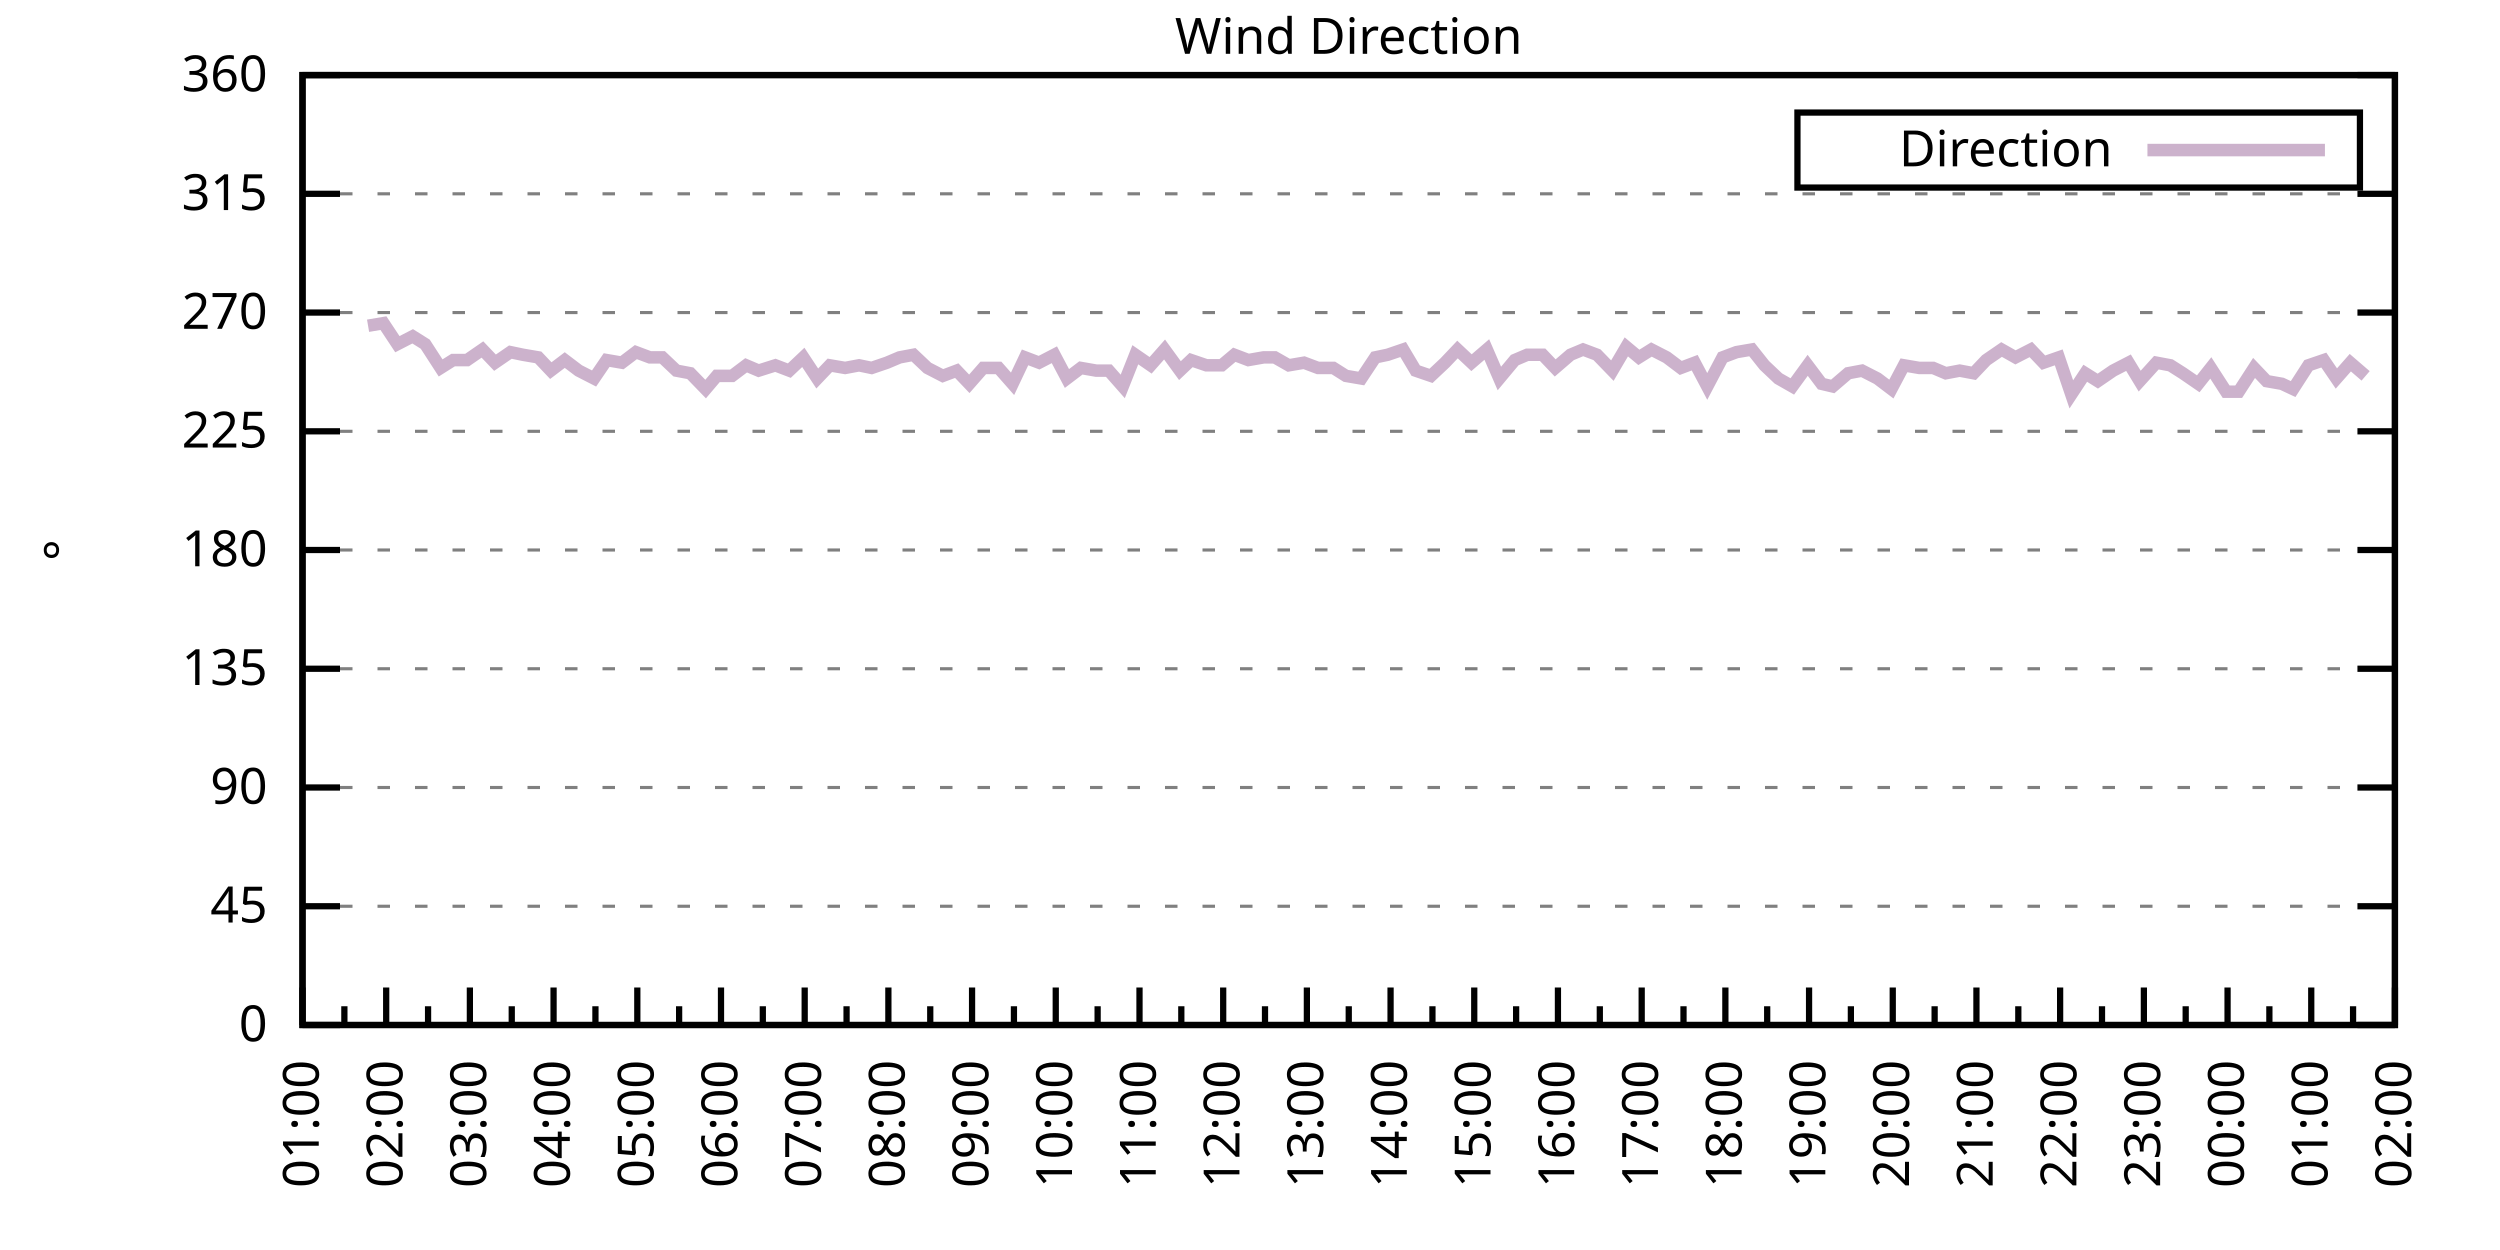
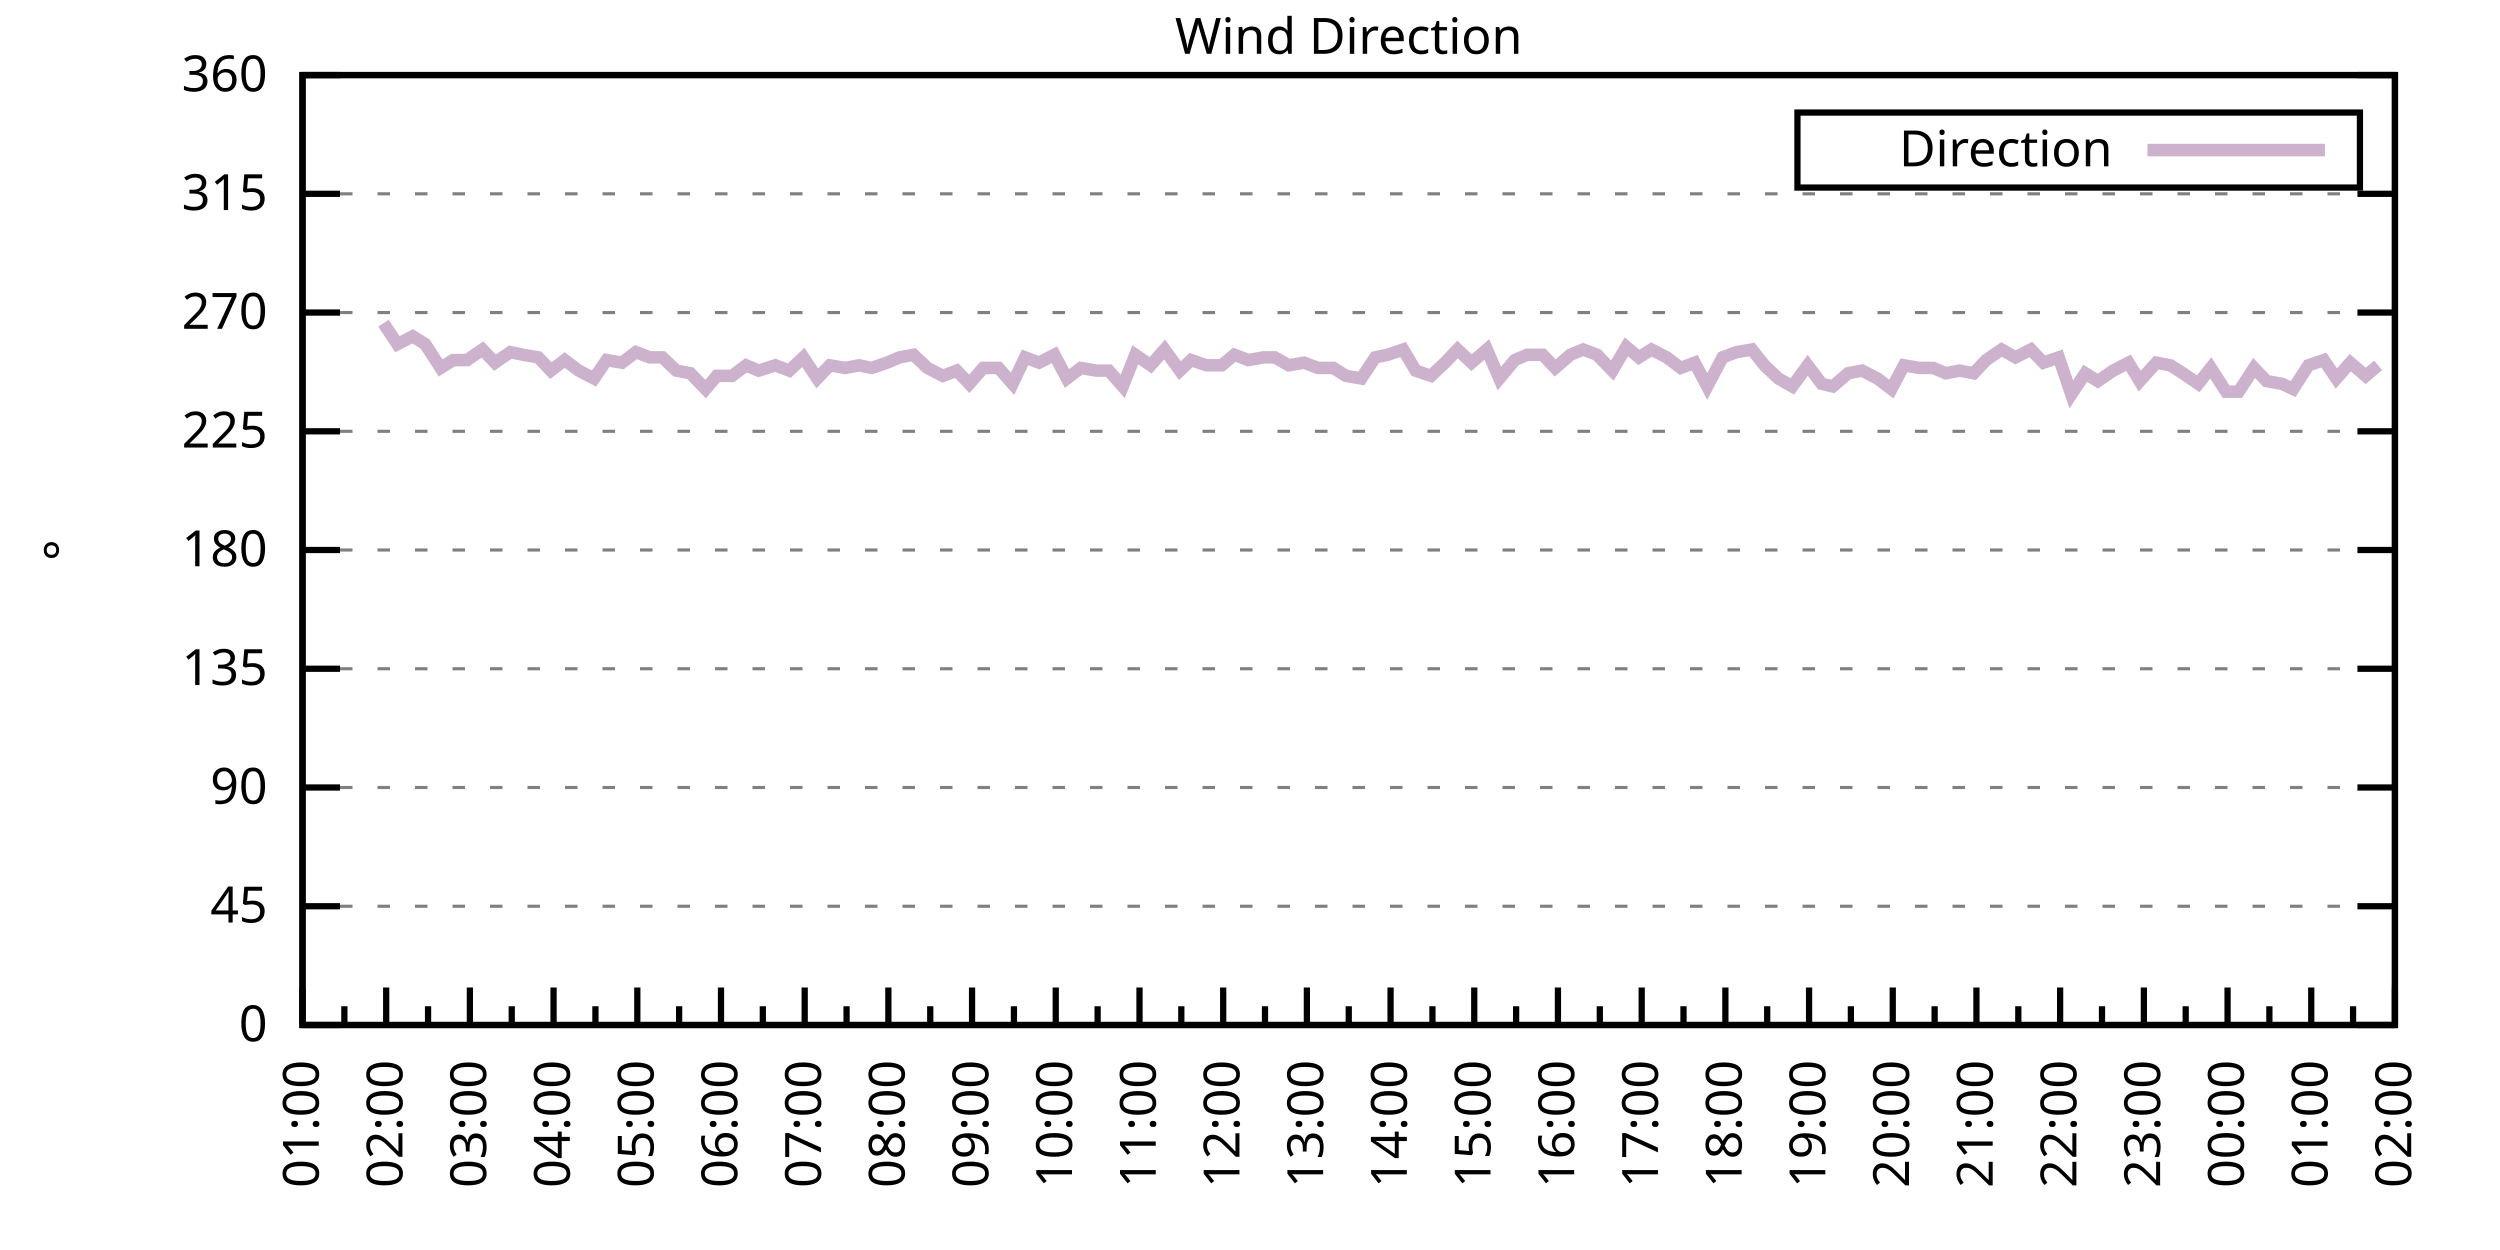
<svg xmlns="http://www.w3.org/2000/svg" xmlns:xlink="http://www.w3.org/1999/xlink" width="400" height="200" viewBox="0 0 400 200">
  <g id="gnuplot_canvas">
    <rect x="0" y="0" width="400" height="200" fill="none" />
    <defs>
      <circle id="gpDot" r="0.5" stroke-width="0.5" stroke="currentColor" />
      <path id="gpPt0" stroke-width="0.333" stroke="currentColor" d="M-1,0 h2 M0,-1 v2" />
      <path id="gpPt1" stroke-width="0.333" stroke="currentColor" d="M-1,-1 L1,1 M1,-1 L-1,1" />
      <path id="gpPt2" stroke-width="0.333" stroke="currentColor" d="M-1,0 L1,0 M0,-1 L0,1 M-1,-1 L1,1 M-1,1 L1,-1" />
      <rect id="gpPt3" stroke-width="0.333" stroke="currentColor" x="-1" y="-1" width="2" height="2" />
      <rect id="gpPt4" stroke-width="0.333" stroke="currentColor" fill="currentColor" x="-1" y="-1" width="2" height="2" />
      <circle id="gpPt5" stroke-width="0.333" stroke="currentColor" cx="0" cy="0" r="1" />
      <use xlink:href="#gpPt5" id="gpPt6" fill="currentColor" stroke="none" />
      <path id="gpPt7" stroke-width="0.333" stroke="currentColor" d="M0,-1.33 L-1.33,0.67 L1.33,0.67 z" />
      <use xlink:href="#gpPt7" id="gpPt8" fill="currentColor" stroke="none" />
      <use xlink:href="#gpPt7" id="gpPt9" stroke="currentColor" transform="rotate(180)" />
      <use xlink:href="#gpPt9" id="gpPt10" fill="currentColor" stroke="none" />
      <use xlink:href="#gpPt3" id="gpPt11" stroke="currentColor" transform="rotate(45)" />
      <use xlink:href="#gpPt11" id="gpPt12" fill="currentColor" stroke="none" />
      <path id="gpPt13" stroke-width="0.333" stroke="currentColor" d="M0,1.330 L1.265,0.411 L0.782,-1.067 L-0.782,-1.076 L-1.265,0.411 z" />
      <use xlink:href="#gpPt13" id="gpPt14" fill="currentColor" stroke="none" />
      <filter id="textbox" filterUnits="objectBoundingBox" x="0" y="0" height="1" width="1">
        <feFlood flood-color="white" flood-opacity="1" result="bgnd" />
        <feComposite in="SourceGraphic" in2="bgnd" operator="atop" />
      </filter>
      <filter id="greybox" filterUnits="objectBoundingBox" x="0" y="0" height="1" width="1">
        <feFlood flood-color="lightgrey" flood-opacity="1" result="grey" />
        <feComposite in="SourceGraphic" in2="grey" operator="atop" />
      </filter>
    </defs>
    <g fill="none" color="white" stroke="currentColor" stroke-width="1.00" stroke-linecap="butt" stroke-linejoin="miter">
</g>
    <g fill="none" color="black" stroke="currentColor" stroke-width="1.00" stroke-linecap="butt" stroke-linejoin="miter">
      <g stroke="none" shape-rendering="crispEdges">
        <polygon fill="rgb(255, 255, 255)" points="48.40,164.00 383.18,164.00 383.18,12.02 48.40,12.02 " />
      </g>
    </g>
    <g fill="none" color="black" stroke="currentColor" stroke-width="1.00" stroke-linecap="butt" stroke-linejoin="miter">
</g>
    <g fill="none" color="black" stroke="black" stroke-width="0.50" stroke-linecap="butt" stroke-linejoin="miter">
</g>
    <g fill="none" color="gray" stroke="currentColor" stroke-width="0.50" stroke-linecap="butt" stroke-linejoin="miter">
      <path stroke="gray" stroke-dasharray="2,4" class="gridline" d="M48.40,164.00 L383.19,164.00  " />
    </g>
    <g fill="none" color="gray" stroke="gray" stroke-width="1.00" stroke-linecap="butt" stroke-linejoin="miter">
</g>
    <g fill="none" color="black" stroke="currentColor" stroke-width="1.00" stroke-linecap="butt" stroke-linejoin="miter">
      <path stroke="black" d="M48.40,164.00 L54.40,164.00 M383.19,164.00 L377.19,164.00  " />
      <g transform="translate(42.80,166.60)" stroke="none" fill="black" font-family="Sans" font-size="8.00" text-anchor="end">
        <text>
          <tspan font-family="Sans"> 0</tspan>
        </text>
      </g>
    </g>
    <g fill="none" color="black" stroke="currentColor" stroke-width="1.00" stroke-linecap="butt" stroke-linejoin="miter">
</g>
    <g fill="none" color="black" stroke="black" stroke-width="0.50" stroke-linecap="butt" stroke-linejoin="miter">
</g>
    <g fill="none" color="gray" stroke="currentColor" stroke-width="0.50" stroke-linecap="butt" stroke-linejoin="miter">
      <path stroke="gray" stroke-dasharray="2,4" class="gridline" d="M48.40,145.00 L383.19,145.00  " />
    </g>
    <g fill="none" color="gray" stroke="gray" stroke-width="1.00" stroke-linecap="butt" stroke-linejoin="miter">
</g>
    <g fill="none" color="black" stroke="currentColor" stroke-width="1.00" stroke-linecap="butt" stroke-linejoin="miter">
      <path stroke="black" d="M48.40,145.00 L54.40,145.00 M383.19,145.00 L377.19,145.00  " />
      <g transform="translate(42.80,147.60)" stroke="none" fill="black" font-family="Sans" font-size="8.00" text-anchor="end">
        <text>
          <tspan font-family="Sans"> 45</tspan>
        </text>
      </g>
    </g>
    <g fill="none" color="black" stroke="currentColor" stroke-width="1.00" stroke-linecap="butt" stroke-linejoin="miter">
</g>
    <g fill="none" color="black" stroke="black" stroke-width="0.50" stroke-linecap="butt" stroke-linejoin="miter">
</g>
    <g fill="none" color="gray" stroke="currentColor" stroke-width="0.50" stroke-linecap="butt" stroke-linejoin="miter">
      <path stroke="gray" stroke-dasharray="2,4" class="gridline" d="M48.40,126.00 L383.19,126.00  " />
    </g>
    <g fill="none" color="gray" stroke="gray" stroke-width="1.00" stroke-linecap="butt" stroke-linejoin="miter">
</g>
    <g fill="none" color="black" stroke="currentColor" stroke-width="1.00" stroke-linecap="butt" stroke-linejoin="miter">
      <path stroke="black" d="M48.40,126.00 L54.40,126.00 M383.19,126.00 L377.19,126.00  " />
      <g transform="translate(42.80,128.60)" stroke="none" fill="black" font-family="Sans" font-size="8.00" text-anchor="end">
        <text>
          <tspan font-family="Sans"> 90</tspan>
        </text>
      </g>
    </g>
    <g fill="none" color="black" stroke="currentColor" stroke-width="1.00" stroke-linecap="butt" stroke-linejoin="miter">
</g>
    <g fill="none" color="black" stroke="black" stroke-width="0.50" stroke-linecap="butt" stroke-linejoin="miter">
</g>
    <g fill="none" color="gray" stroke="currentColor" stroke-width="0.50" stroke-linecap="butt" stroke-linejoin="miter">
      <path stroke="gray" stroke-dasharray="2,4" class="gridline" d="M48.40,107.00 L383.19,107.00  " />
    </g>
    <g fill="none" color="gray" stroke="gray" stroke-width="1.00" stroke-linecap="butt" stroke-linejoin="miter">
</g>
    <g fill="none" color="black" stroke="currentColor" stroke-width="1.00" stroke-linecap="butt" stroke-linejoin="miter">
      <path stroke="black" d="M48.40,107.00 L54.40,107.00 M383.19,107.00 L377.19,107.00  " />
      <g transform="translate(42.80,109.60)" stroke="none" fill="black" font-family="Sans" font-size="8.00" text-anchor="end">
        <text>
          <tspan font-family="Sans"> 135</tspan>
        </text>
      </g>
    </g>
    <g fill="none" color="black" stroke="currentColor" stroke-width="1.00" stroke-linecap="butt" stroke-linejoin="miter">
</g>
    <g fill="none" color="black" stroke="black" stroke-width="0.50" stroke-linecap="butt" stroke-linejoin="miter">
</g>
    <g fill="none" color="gray" stroke="currentColor" stroke-width="0.50" stroke-linecap="butt" stroke-linejoin="miter">
      <path stroke="gray" stroke-dasharray="2,4" class="gridline" d="M48.40,88.00 L383.19,88.00  " />
    </g>
    <g fill="none" color="gray" stroke="gray" stroke-width="1.00" stroke-linecap="butt" stroke-linejoin="miter">
</g>
    <g fill="none" color="black" stroke="currentColor" stroke-width="1.00" stroke-linecap="butt" stroke-linejoin="miter">
      <path stroke="black" d="M48.40,88.00 L54.40,88.00 M383.19,88.00 L377.19,88.00  " />
      <g transform="translate(42.80,90.60)" stroke="none" fill="black" font-family="Sans" font-size="8.00" text-anchor="end">
        <text>
          <tspan font-family="Sans"> 180</tspan>
        </text>
      </g>
    </g>
    <g fill="none" color="black" stroke="currentColor" stroke-width="1.00" stroke-linecap="butt" stroke-linejoin="miter">
</g>
    <g fill="none" color="black" stroke="black" stroke-width="0.50" stroke-linecap="butt" stroke-linejoin="miter">
</g>
    <g fill="none" color="gray" stroke="currentColor" stroke-width="0.50" stroke-linecap="butt" stroke-linejoin="miter">
      <path stroke="gray" stroke-dasharray="2,4" class="gridline" d="M48.40,69.01 L383.19,69.01  " />
    </g>
    <g fill="none" color="gray" stroke="gray" stroke-width="1.00" stroke-linecap="butt" stroke-linejoin="miter">
</g>
    <g fill="none" color="black" stroke="currentColor" stroke-width="1.00" stroke-linecap="butt" stroke-linejoin="miter">
      <path stroke="black" d="M48.40,69.01 L54.40,69.01 M383.19,69.01 L377.19,69.01  " />
      <g transform="translate(42.80,71.61)" stroke="none" fill="black" font-family="Sans" font-size="8.00" text-anchor="end">
        <text>
          <tspan font-family="Sans"> 225</tspan>
        </text>
      </g>
    </g>
    <g fill="none" color="black" stroke="currentColor" stroke-width="1.00" stroke-linecap="butt" stroke-linejoin="miter">
</g>
    <g fill="none" color="black" stroke="black" stroke-width="0.50" stroke-linecap="butt" stroke-linejoin="miter">
</g>
    <g fill="none" color="gray" stroke="currentColor" stroke-width="0.50" stroke-linecap="butt" stroke-linejoin="miter">
      <path stroke="gray" stroke-dasharray="2,4" class="gridline" d="M48.40,50.01 L383.19,50.01  " />
    </g>
    <g fill="none" color="gray" stroke="gray" stroke-width="1.00" stroke-linecap="butt" stroke-linejoin="miter">
</g>
    <g fill="none" color="black" stroke="currentColor" stroke-width="1.00" stroke-linecap="butt" stroke-linejoin="miter">
      <path stroke="black" d="M48.40,50.01 L54.40,50.01 M383.19,50.01 L377.19,50.01  " />
      <g transform="translate(42.80,52.61)" stroke="none" fill="black" font-family="Sans" font-size="8.00" text-anchor="end">
        <text>
          <tspan font-family="Sans"> 270</tspan>
        </text>
      </g>
    </g>
    <g fill="none" color="black" stroke="currentColor" stroke-width="1.00" stroke-linecap="butt" stroke-linejoin="miter">
</g>
    <g fill="none" color="black" stroke="black" stroke-width="0.50" stroke-linecap="butt" stroke-linejoin="miter">
</g>
    <g fill="none" color="gray" stroke="currentColor" stroke-width="0.50" stroke-linecap="butt" stroke-linejoin="miter">
      <path stroke="gray" stroke-dasharray="2,4" class="gridline" d="M48.40,31.01 L383.19,31.01  " />
    </g>
    <g fill="none" color="gray" stroke="gray" stroke-width="1.00" stroke-linecap="butt" stroke-linejoin="miter">
</g>
    <g fill="none" color="black" stroke="currentColor" stroke-width="1.00" stroke-linecap="butt" stroke-linejoin="miter">
      <path stroke="black" d="M48.40,31.01 L54.40,31.01 M383.19,31.01 L377.19,31.01  " />
      <g transform="translate(42.80,33.61)" stroke="none" fill="black" font-family="Sans" font-size="8.00" text-anchor="end">
        <text>
          <tspan font-family="Sans"> 315</tspan>
        </text>
      </g>
    </g>
    <g fill="none" color="black" stroke="currentColor" stroke-width="1.00" stroke-linecap="butt" stroke-linejoin="miter">
</g>
    <g fill="none" color="black" stroke="black" stroke-width="0.50" stroke-linecap="butt" stroke-linejoin="miter">
</g>
    <g fill="none" color="gray" stroke="currentColor" stroke-width="0.50" stroke-linecap="butt" stroke-linejoin="miter">
      <path stroke="gray" stroke-dasharray="2,4" class="gridline" d="M48.40,12.01 L383.19,12.01  " />
    </g>
    <g fill="none" color="gray" stroke="gray" stroke-width="1.00" stroke-linecap="butt" stroke-linejoin="miter">
</g>
    <g fill="none" color="black" stroke="currentColor" stroke-width="1.00" stroke-linecap="butt" stroke-linejoin="miter">
      <path stroke="black" d="M48.40,12.01 L54.40,12.01 M383.19,12.01 L377.19,12.01  " />
      <g transform="translate(42.80,14.61)" stroke="none" fill="black" font-family="Sans" font-size="8.00" text-anchor="end">
        <text>
          <tspan font-family="Sans"> 360</tspan>
        </text>
      </g>
    </g>
    <g fill="none" color="black" stroke="currentColor" stroke-width="1.00" stroke-linecap="butt" stroke-linejoin="miter">
      <path stroke="black" d="M48.40,164.00 L48.40,158.00  " />
      <g transform="translate(51.00,169.60) rotate(270)" stroke="none" fill="black" font-family="Sans" font-size="8.00" text-anchor="end">
        <text>
          <tspan font-family="Sans">01:00</tspan>
        </text>
      </g>
    </g>
    <g fill="none" color="black" stroke="currentColor" stroke-width="1.00" stroke-linecap="butt" stroke-linejoin="miter">
      <path stroke="black" d="M55.10,164.00 L55.10,161.00 M61.79,164.00 L61.79,158.00  " />
      <g transform="translate(64.39,169.60) rotate(270)" stroke="none" fill="black" font-family="Sans" font-size="8.00" text-anchor="end">
        <text>
          <tspan font-family="Sans">02:00</tspan>
        </text>
      </g>
    </g>
    <g fill="none" color="black" stroke="currentColor" stroke-width="1.00" stroke-linecap="butt" stroke-linejoin="miter">
      <path stroke="black" d="M68.49,164.00 L68.49,161.00 M75.18,164.00 L75.18,158.00  " />
      <g transform="translate(77.78,169.60) rotate(270)" stroke="none" fill="black" font-family="Sans" font-size="8.00" text-anchor="end">
        <text>
          <tspan font-family="Sans">03:00</tspan>
        </text>
      </g>
    </g>
    <g fill="none" color="black" stroke="currentColor" stroke-width="1.00" stroke-linecap="butt" stroke-linejoin="miter">
      <path stroke="black" d="M81.88,164.00 L81.88,161.00 M88.57,164.00 L88.57,158.00  " />
      <g transform="translate(91.17,169.60) rotate(270)" stroke="none" fill="black" font-family="Sans" font-size="8.00" text-anchor="end">
        <text>
          <tspan font-family="Sans">04:00</tspan>
        </text>
      </g>
    </g>
    <g fill="none" color="black" stroke="currentColor" stroke-width="1.00" stroke-linecap="butt" stroke-linejoin="miter">
      <path stroke="black" d="M95.27,164.00 L95.27,161.00 M101.97,164.00 L101.97,158.00  " />
      <g transform="translate(104.57,169.60) rotate(270)" stroke="none" fill="black" font-family="Sans" font-size="8.00" text-anchor="end">
        <text>
          <tspan font-family="Sans">05:00</tspan>
        </text>
      </g>
    </g>
    <g fill="none" color="black" stroke="currentColor" stroke-width="1.00" stroke-linecap="butt" stroke-linejoin="miter">
      <path stroke="black" d="M108.66,164.00 L108.66,161.00 M115.36,164.00 L115.36,158.00  " />
      <g transform="translate(117.96,169.60) rotate(270)" stroke="none" fill="black" font-family="Sans" font-size="8.00" text-anchor="end">
        <text>
          <tspan font-family="Sans">06:00</tspan>
        </text>
      </g>
    </g>
    <g fill="none" color="black" stroke="currentColor" stroke-width="1.00" stroke-linecap="butt" stroke-linejoin="miter">
      <path stroke="black" d="M122.05,164.00 L122.05,161.00 M128.75,164.00 L128.75,158.00  " />
      <g transform="translate(131.35,169.60) rotate(270)" stroke="none" fill="black" font-family="Sans" font-size="8.00" text-anchor="end">
        <text>
          <tspan font-family="Sans">07:00</tspan>
        </text>
      </g>
    </g>
    <g fill="none" color="black" stroke="currentColor" stroke-width="1.00" stroke-linecap="butt" stroke-linejoin="miter">
      <path stroke="black" d="M135.45,164.00 L135.45,161.00 M142.14,164.00 L142.14,158.00  " />
      <g transform="translate(144.74,169.60) rotate(270)" stroke="none" fill="black" font-family="Sans" font-size="8.00" text-anchor="end">
        <text>
          <tspan font-family="Sans">08:00</tspan>
        </text>
      </g>
    </g>
    <g fill="none" color="black" stroke="currentColor" stroke-width="1.00" stroke-linecap="butt" stroke-linejoin="miter">
      <path stroke="black" d="M148.84,164.00 L148.84,161.00 M155.53,164.00 L155.53,158.00  " />
      <g transform="translate(158.13,169.60) rotate(270)" stroke="none" fill="black" font-family="Sans" font-size="8.00" text-anchor="end">
        <text>
          <tspan font-family="Sans">09:00</tspan>
        </text>
      </g>
    </g>
    <g fill="none" color="black" stroke="currentColor" stroke-width="1.00" stroke-linecap="butt" stroke-linejoin="miter">
      <path stroke="black" d="M162.23,164.00 L162.23,161.00 M168.92,164.00 L168.92,158.00  " />
      <g transform="translate(171.52,169.60) rotate(270)" stroke="none" fill="black" font-family="Sans" font-size="8.00" text-anchor="end">
        <text>
          <tspan font-family="Sans">10:00</tspan>
        </text>
      </g>
    </g>
    <g fill="none" color="black" stroke="currentColor" stroke-width="1.00" stroke-linecap="butt" stroke-linejoin="miter">
      <path stroke="black" d="M175.62,164.00 L175.62,161.00 M182.32,164.00 L182.32,158.00  " />
      <g transform="translate(184.92,169.60) rotate(270)" stroke="none" fill="black" font-family="Sans" font-size="8.00" text-anchor="end">
        <text>
          <tspan font-family="Sans">11:00</tspan>
        </text>
      </g>
    </g>
    <g fill="none" color="black" stroke="currentColor" stroke-width="1.00" stroke-linecap="butt" stroke-linejoin="miter">
      <path stroke="black" d="M189.01,164.00 L189.01,161.00 M195.71,164.00 L195.71,158.00  " />
      <g transform="translate(198.31,169.60) rotate(270)" stroke="none" fill="black" font-family="Sans" font-size="8.00" text-anchor="end">
        <text>
          <tspan font-family="Sans">12:00</tspan>
        </text>
      </g>
    </g>
    <g fill="none" color="black" stroke="currentColor" stroke-width="1.00" stroke-linecap="butt" stroke-linejoin="miter">
      <path stroke="black" d="M202.40,164.00 L202.40,161.00 M209.10,164.00 L209.10,158.00  " />
      <g transform="translate(211.70,169.60) rotate(270)" stroke="none" fill="black" font-family="Sans" font-size="8.00" text-anchor="end">
        <text>
          <tspan font-family="Sans">13:00</tspan>
        </text>
      </g>
    </g>
    <g fill="none" color="black" stroke="currentColor" stroke-width="1.00" stroke-linecap="butt" stroke-linejoin="miter">
      <path stroke="black" d="M215.80,164.00 L215.80,161.00 M222.49,164.00 L222.49,158.00  " />
      <g transform="translate(225.09,169.60) rotate(270)" stroke="none" fill="black" font-family="Sans" font-size="8.00" text-anchor="end">
        <text>
          <tspan font-family="Sans">14:00</tspan>
        </text>
      </g>
    </g>
    <g fill="none" color="black" stroke="currentColor" stroke-width="1.00" stroke-linecap="butt" stroke-linejoin="miter">
      <path stroke="black" d="M229.19,164.00 L229.19,161.00 M235.88,164.00 L235.88,158.00  " />
      <g transform="translate(238.48,169.60) rotate(270)" stroke="none" fill="black" font-family="Sans" font-size="8.00" text-anchor="end">
        <text>
          <tspan font-family="Sans">15:00</tspan>
        </text>
      </g>
    </g>
    <g fill="none" color="black" stroke="currentColor" stroke-width="1.00" stroke-linecap="butt" stroke-linejoin="miter">
      <path stroke="black" d="M242.58,164.00 L242.58,161.00 M249.27,164.00 L249.27,158.00  " />
      <g transform="translate(251.87,169.60) rotate(270)" stroke="none" fill="black" font-family="Sans" font-size="8.00" text-anchor="end">
        <text>
          <tspan font-family="Sans">16:00</tspan>
        </text>
      </g>
    </g>
    <g fill="none" color="black" stroke="currentColor" stroke-width="1.00" stroke-linecap="butt" stroke-linejoin="miter">
      <path stroke="black" d="M255.97,164.00 L255.97,161.00 M262.67,164.00 L262.67,158.00  " />
      <g transform="translate(265.27,169.60) rotate(270)" stroke="none" fill="black" font-family="Sans" font-size="8.00" text-anchor="end">
        <text>
          <tspan font-family="Sans">17:00</tspan>
        </text>
      </g>
    </g>
    <g fill="none" color="black" stroke="currentColor" stroke-width="1.00" stroke-linecap="butt" stroke-linejoin="miter">
      <path stroke="black" d="M269.36,164.00 L269.36,161.00 M276.06,164.00 L276.06,158.00  " />
      <g transform="translate(278.66,169.60) rotate(270)" stroke="none" fill="black" font-family="Sans" font-size="8.00" text-anchor="end">
        <text>
          <tspan font-family="Sans">18:00</tspan>
        </text>
      </g>
    </g>
    <g fill="none" color="black" stroke="currentColor" stroke-width="1.00" stroke-linecap="butt" stroke-linejoin="miter">
      <path stroke="black" d="M282.75,164.00 L282.75,161.00 M289.45,164.00 L289.45,158.00  " />
      <g transform="translate(292.05,169.60) rotate(270)" stroke="none" fill="black" font-family="Sans" font-size="8.00" text-anchor="end">
        <text>
          <tspan font-family="Sans">19:00</tspan>
        </text>
      </g>
    </g>
    <g fill="none" color="black" stroke="currentColor" stroke-width="1.00" stroke-linecap="butt" stroke-linejoin="miter">
      <path stroke="black" d="M296.14,164.00 L296.14,161.00 M302.84,164.00 L302.84,158.00  " />
      <g transform="translate(305.44,169.60) rotate(270)" stroke="none" fill="black" font-family="Sans" font-size="8.00" text-anchor="end">
        <text>
          <tspan font-family="Sans">20:00</tspan>
        </text>
      </g>
    </g>
    <g fill="none" color="black" stroke="currentColor" stroke-width="1.00" stroke-linecap="butt" stroke-linejoin="miter">
      <path stroke="black" d="M309.54,164.00 L309.54,161.00 M316.23,164.00 L316.23,158.00  " />
      <g transform="translate(318.83,169.60) rotate(270)" stroke="none" fill="black" font-family="Sans" font-size="8.00" text-anchor="end">
        <text>
          <tspan font-family="Sans">21:00</tspan>
        </text>
      </g>
    </g>
    <g fill="none" color="black" stroke="currentColor" stroke-width="1.00" stroke-linecap="butt" stroke-linejoin="miter">
      <path stroke="black" d="M322.93,164.00 L322.93,161.00 M329.62,164.00 L329.62,158.00  " />
      <g transform="translate(332.22,169.60) rotate(270)" stroke="none" fill="black" font-family="Sans" font-size="8.00" text-anchor="end">
        <text>
          <tspan font-family="Sans">22:00</tspan>
        </text>
      </g>
    </g>
    <g fill="none" color="black" stroke="currentColor" stroke-width="1.00" stroke-linecap="butt" stroke-linejoin="miter">
      <path stroke="black" d="M336.32,164.00 L336.32,161.00 M343.02,164.00 L343.02,158.00  " />
      <g transform="translate(345.62,169.60) rotate(270)" stroke="none" fill="black" font-family="Sans" font-size="8.00" text-anchor="end">
        <text>
          <tspan font-family="Sans">23:00</tspan>
        </text>
      </g>
    </g>
    <g fill="none" color="black" stroke="currentColor" stroke-width="1.00" stroke-linecap="butt" stroke-linejoin="miter">
      <path stroke="black" d="M349.71,164.00 L349.71,161.00 M356.41,164.00 L356.41,158.00  " />
      <g transform="translate(359.01,169.60) rotate(270)" stroke="none" fill="black" font-family="Sans" font-size="8.00" text-anchor="end">
        <text>
          <tspan font-family="Sans">00:00</tspan>
        </text>
      </g>
    </g>
    <g fill="none" color="black" stroke="currentColor" stroke-width="1.00" stroke-linecap="butt" stroke-linejoin="miter">
      <path stroke="black" d="M363.10,164.00 L363.10,161.00 M369.80,164.00 L369.80,158.00  " />
      <g transform="translate(372.40,169.60) rotate(270)" stroke="none" fill="black" font-family="Sans" font-size="8.00" text-anchor="end">
        <text>
          <tspan font-family="Sans">01:00</tspan>
        </text>
      </g>
    </g>
    <g fill="none" color="black" stroke="currentColor" stroke-width="1.00" stroke-linecap="butt" stroke-linejoin="miter">
      <path stroke="black" d="M376.49,164.00 L376.49,161.00 M383.19,164.00 L383.19,158.00  " />
      <g transform="translate(385.79,169.60) rotate(270)" stroke="none" fill="black" font-family="Sans" font-size="8.00" text-anchor="end">
        <text>
          <tspan font-family="Sans">02:00</tspan>
        </text>
      </g>
    </g>
    <g fill="none" color="black" stroke="currentColor" stroke-width="1.00" stroke-linecap="butt" stroke-linejoin="miter">
</g>
    <g fill="none" color="black" stroke="currentColor" stroke-width="1.00" stroke-linecap="butt" stroke-linejoin="miter">
      <path stroke="black" d="M48.40,12.01 L48.40,164.00 L383.19,164.00 L383.19,12.01 L48.40,12.01 Z  " />
    </g>
    <g fill="none" color="black" stroke="currentColor" stroke-width="1.00" stroke-linecap="butt" stroke-linejoin="miter">
      <g transform="translate(12.80,88.01) rotate(270)" stroke="none" fill="black" font-family="Sans" font-size="8.00" text-anchor="middle">
        <text>
          <tspan font-family="Sans">°</tspan>
        </text>
      </g>
    </g>
    <g fill="none" color="black" stroke="currentColor" stroke-width="1.00" stroke-linecap="butt" stroke-linejoin="miter">
</g>
    <g fill="none" color="black" stroke="currentColor" stroke-width="1.00" stroke-linecap="butt" stroke-linejoin="miter">
      <path stroke="black" d="M287.59,30.01 L287.59,18.01 L377.59,18.01 L377.59,30.01 L287.59,30.01 Z  " />
    </g>
    <g id="Wind_direction_plot_1">
      <g fill="none" color="white" stroke="black" stroke-width="2.00" stroke-linecap="butt" stroke-linejoin="miter">
</g>
      <g fill="none" color="black" stroke="currentColor" stroke-width="2.00" stroke-linecap="butt" stroke-linejoin="miter">
        <g transform="translate(337.99,26.61)" stroke="none" fill="black" font-family="Sans" font-size="8.00" text-anchor="end">
          <text>
            <tspan font-family="Sans">Direction</tspan>
          </text>
        </g>
      </g>
      <g fill="none" color="black" stroke="currentColor" stroke-width="2.00" stroke-linecap="butt" stroke-linejoin="miter">
-         <path stroke="rgb(204, 178, 204)" d="M343.59,24.01 L371.99,24.01 M58.89,52.12 L61.35,51.70 L63.58,55.07 L66.03,53.81 L68.04,55.07 L70.50,58.87   L72.50,57.61 L74.74,57.61 L77.19,55.92 L79.20,58.03 L81.66,56.34 L83.66,56.76 L86.12,57.18 L88.13,59.30   L90.36,57.61 L92.59,59.30 L95.05,60.56 L97.06,57.61 L99.51,58.03 L101.74,56.34 L103.98,57.18 L105.98,57.18   L108.22,59.30 L110.45,59.72 L112.90,62.25 L114.69,60.14 L117.14,60.14 L119.38,58.45 L121.38,59.30 L124.06,58.45   L126.29,59.30 L128.53,57.18 L130.76,60.56 L132.77,58.45 L135.22,58.87 L137.45,58.45 L139.46,58.87 L141.92,58.03   L143.93,57.18 L146.16,56.76 L148.39,58.87 L150.85,60.14 L153.08,59.30 L155.09,61.41 L157.32,58.87 L159.77,58.87   L162.01,61.41 L164.01,57.18 L166.25,58.03 L168.70,56.76 L170.71,60.56 L172.94,58.87 L175.40,59.30 L177.41,59.30   L179.64,61.83 L181.65,56.76 L184.10,58.45 L186.33,55.92 L188.79,59.30 L190.57,57.61 L193.03,58.45 L195.48,58.45   L197.49,56.76 L199.73,57.61 L202.18,57.18 L203.97,57.18 L206.20,58.45 L208.65,58.03 L210.88,58.87 L213.34,58.87   L215.35,60.14 L217.80,60.56 L220.04,57.18 L222.04,56.76 L224.50,55.92 L226.51,59.30 L228.96,60.14 L231.20,58.03   L233.20,55.92 L235.44,58.03 L237.89,55.92 L239.90,60.56 L242.36,57.61 L244.36,56.76 L246.82,56.76 L248.83,58.87   L251.28,56.76 L253.29,55.92 L255.52,56.76 L257.98,59.30 L260.21,55.50 L262.22,57.18 L264.23,55.92 L266.68,57.18   L268.92,58.87 L271.15,58.03 L273.16,61.83 L275.61,57.18 L277.84,56.34 L280.30,55.92 L282.31,58.45 L284.54,60.56   L286.77,61.83 L289.23,58.45 L291.46,61.41 L293.24,61.83 L295.70,59.72 L297.93,59.30 L300.39,60.56 L302.62,62.25   L304.63,58.45 L307.08,58.87 L309.31,58.87 L311.32,59.72 L313.55,59.30 L315.79,59.72 L317.79,57.61 L320.25,55.92   L322.48,57.18 L324.94,55.92 L326.95,58.03 L329.40,57.18 L331.41,63.10 L333.64,59.72 L335.65,60.98 L338.10,59.30   L340.56,58.03 L342.35,60.98 L345.02,58.03 L347.26,58.45 L349.26,59.72 L351.72,61.41 L353.73,58.87 L356.18,62.67   L358.19,62.67 L360.65,58.87 L362.66,60.98 L365.11,61.41 L366.90,62.25 L369.35,58.45 L371.81,57.61 L373.82,60.56   L376.05,58.03 L378.50,60.14  " />
+         <path stroke="rgb(204, 178, 204)" d="M343.59,24.01 L371.99,24.01 M61.35,51.70 L63.58,55.07 L66.03,53.81 L68.04,55.07 L70.50,58.87 L72.50,57.61   L74.74,57.61 L77.19,55.92 L79.20,58.03 L81.66,56.34 L83.66,56.76 L86.12,57.18 L88.13,59.30 L90.36,57.61   L92.59,59.30 L95.05,60.56 L97.06,57.61 L99.51,58.03 L101.74,56.34 L103.98,57.18 L105.98,57.18 L108.22,59.30   L110.45,59.72 L112.90,62.25 L114.69,60.14 L117.14,60.14 L119.38,58.45 L121.38,59.30 L124.06,58.45 L126.29,59.30   L128.53,57.18 L130.76,60.56 L132.77,58.45 L135.22,58.87 L137.45,58.45 L139.46,58.87 L141.92,58.03 L143.93,57.18   L146.16,56.76 L148.39,58.87 L150.85,60.14 L153.08,59.30 L155.09,61.41 L157.32,58.87 L159.77,58.87 L162.01,61.41   L164.01,57.18 L166.25,58.03 L168.70,56.76 L170.71,60.56 L172.94,58.87 L175.40,59.30 L177.41,59.30 L179.64,61.83   L181.65,56.76 L184.10,58.45 L186.33,55.92 L188.79,59.30 L190.57,57.61 L193.03,58.45 L195.48,58.45 L197.49,56.76   L199.73,57.61 L202.18,57.18 L203.97,57.18 L206.20,58.45 L208.65,58.03 L210.88,58.87 L213.34,58.87 L215.35,60.14   L217.80,60.56 L220.04,57.18 L222.04,56.76 L224.50,55.92 L226.51,59.30 L228.96,60.14 L231.20,58.03 L233.20,55.92   L235.44,58.03 L237.89,55.92 L239.90,60.56 L242.36,57.61 L244.36,56.76 L246.82,56.76 L248.83,58.87 L251.28,56.76   L253.29,55.92 L255.52,56.76 L257.98,59.30 L260.21,55.50 L262.22,57.18 L264.23,55.92 L266.68,57.18 L268.92,58.87   L271.15,58.03 L273.16,61.83 L275.61,57.18 L277.84,56.34 L280.30,55.92 L282.31,58.45 L284.54,60.56 L286.77,61.83   L289.23,58.45 L291.46,61.41 L293.24,61.83 L295.70,59.72 L297.93,59.30 L300.39,60.56 L302.62,62.25 L304.63,58.45   L307.08,58.87 L309.31,58.87 L311.32,59.72 L313.55,59.30 L315.79,59.72 L317.79,57.61 L320.25,55.92 L322.48,57.18   L324.94,55.92 L326.95,58.03 L329.40,57.18 L331.41,63.10 L333.64,59.72 L335.65,60.98 L338.10,59.30 L340.56,58.03   L342.35,60.98 L345.02,58.03 L347.26,58.45 L349.26,59.72 L351.72,61.41 L353.73,58.87 L356.18,62.67 L358.19,62.67   L360.65,58.87 L362.66,60.98 L365.11,61.41 L366.90,62.25 L369.35,58.45 L371.81,57.61 L373.82,60.56 L376.05,58.03   L378.50,60.14 L380.51,58.45  " />
      </g>
    </g>
    <g fill="none" color="black" stroke="currentColor" stroke-width="2.00" stroke-linecap="butt" stroke-linejoin="miter">
</g>
    <g fill="none" color="black" stroke="black" stroke-width="1.00" stroke-linecap="butt" stroke-linejoin="miter">
</g>
    <g fill="none" color="black" stroke="currentColor" stroke-width="1.00" stroke-linecap="butt" stroke-linejoin="miter">
      <path stroke="black" d="M48.40,12.01 L48.40,164.00 L383.19,164.00 L383.19,12.01 L48.40,12.01 Z  " />
    </g>
    <g fill="none" color="black" stroke="currentColor" stroke-width="1.00" stroke-linecap="butt" stroke-linejoin="miter">
      <g transform="translate(215.79,8.61)" stroke="none" fill="black" font-family="Sans" font-size="8.00" text-anchor="middle">
        <text>
          <tspan font-family="Sans">Wind Direction</tspan>
        </text>
      </g>
    </g>
    <g fill="none" color="black" stroke="currentColor" stroke-width="1.00" stroke-linecap="butt" stroke-linejoin="miter">
</g>
  </g>
</svg>
